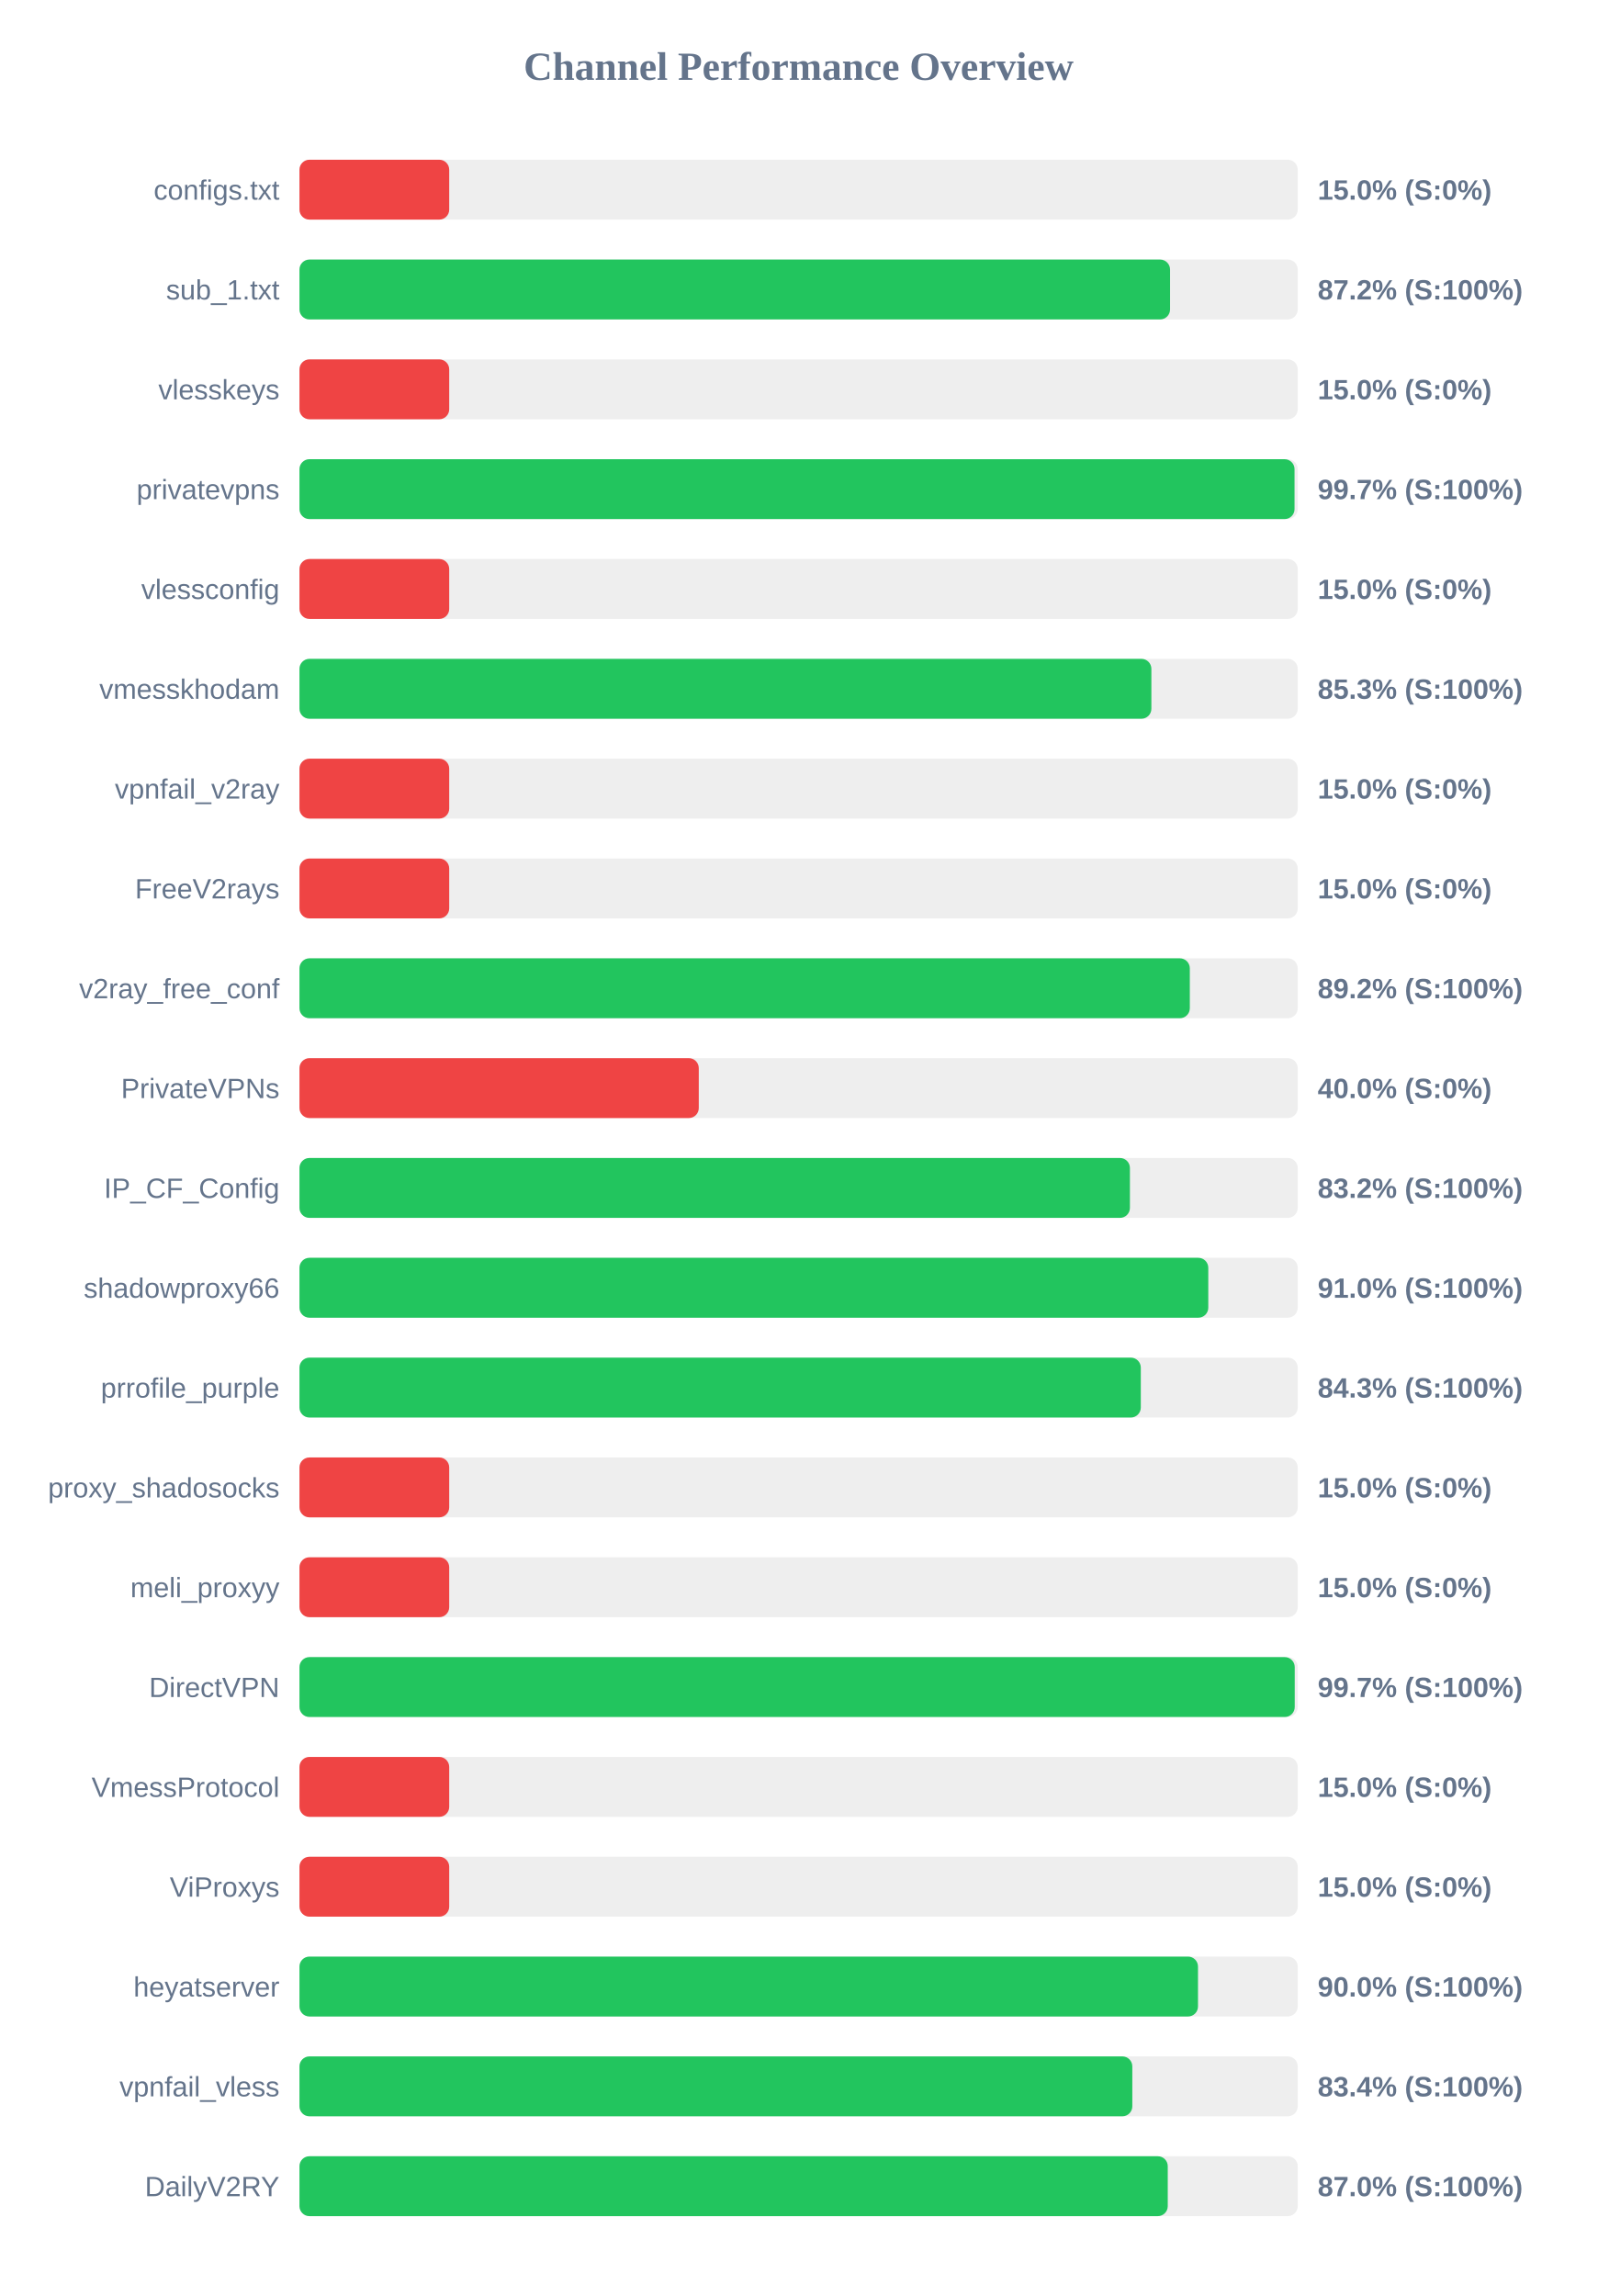
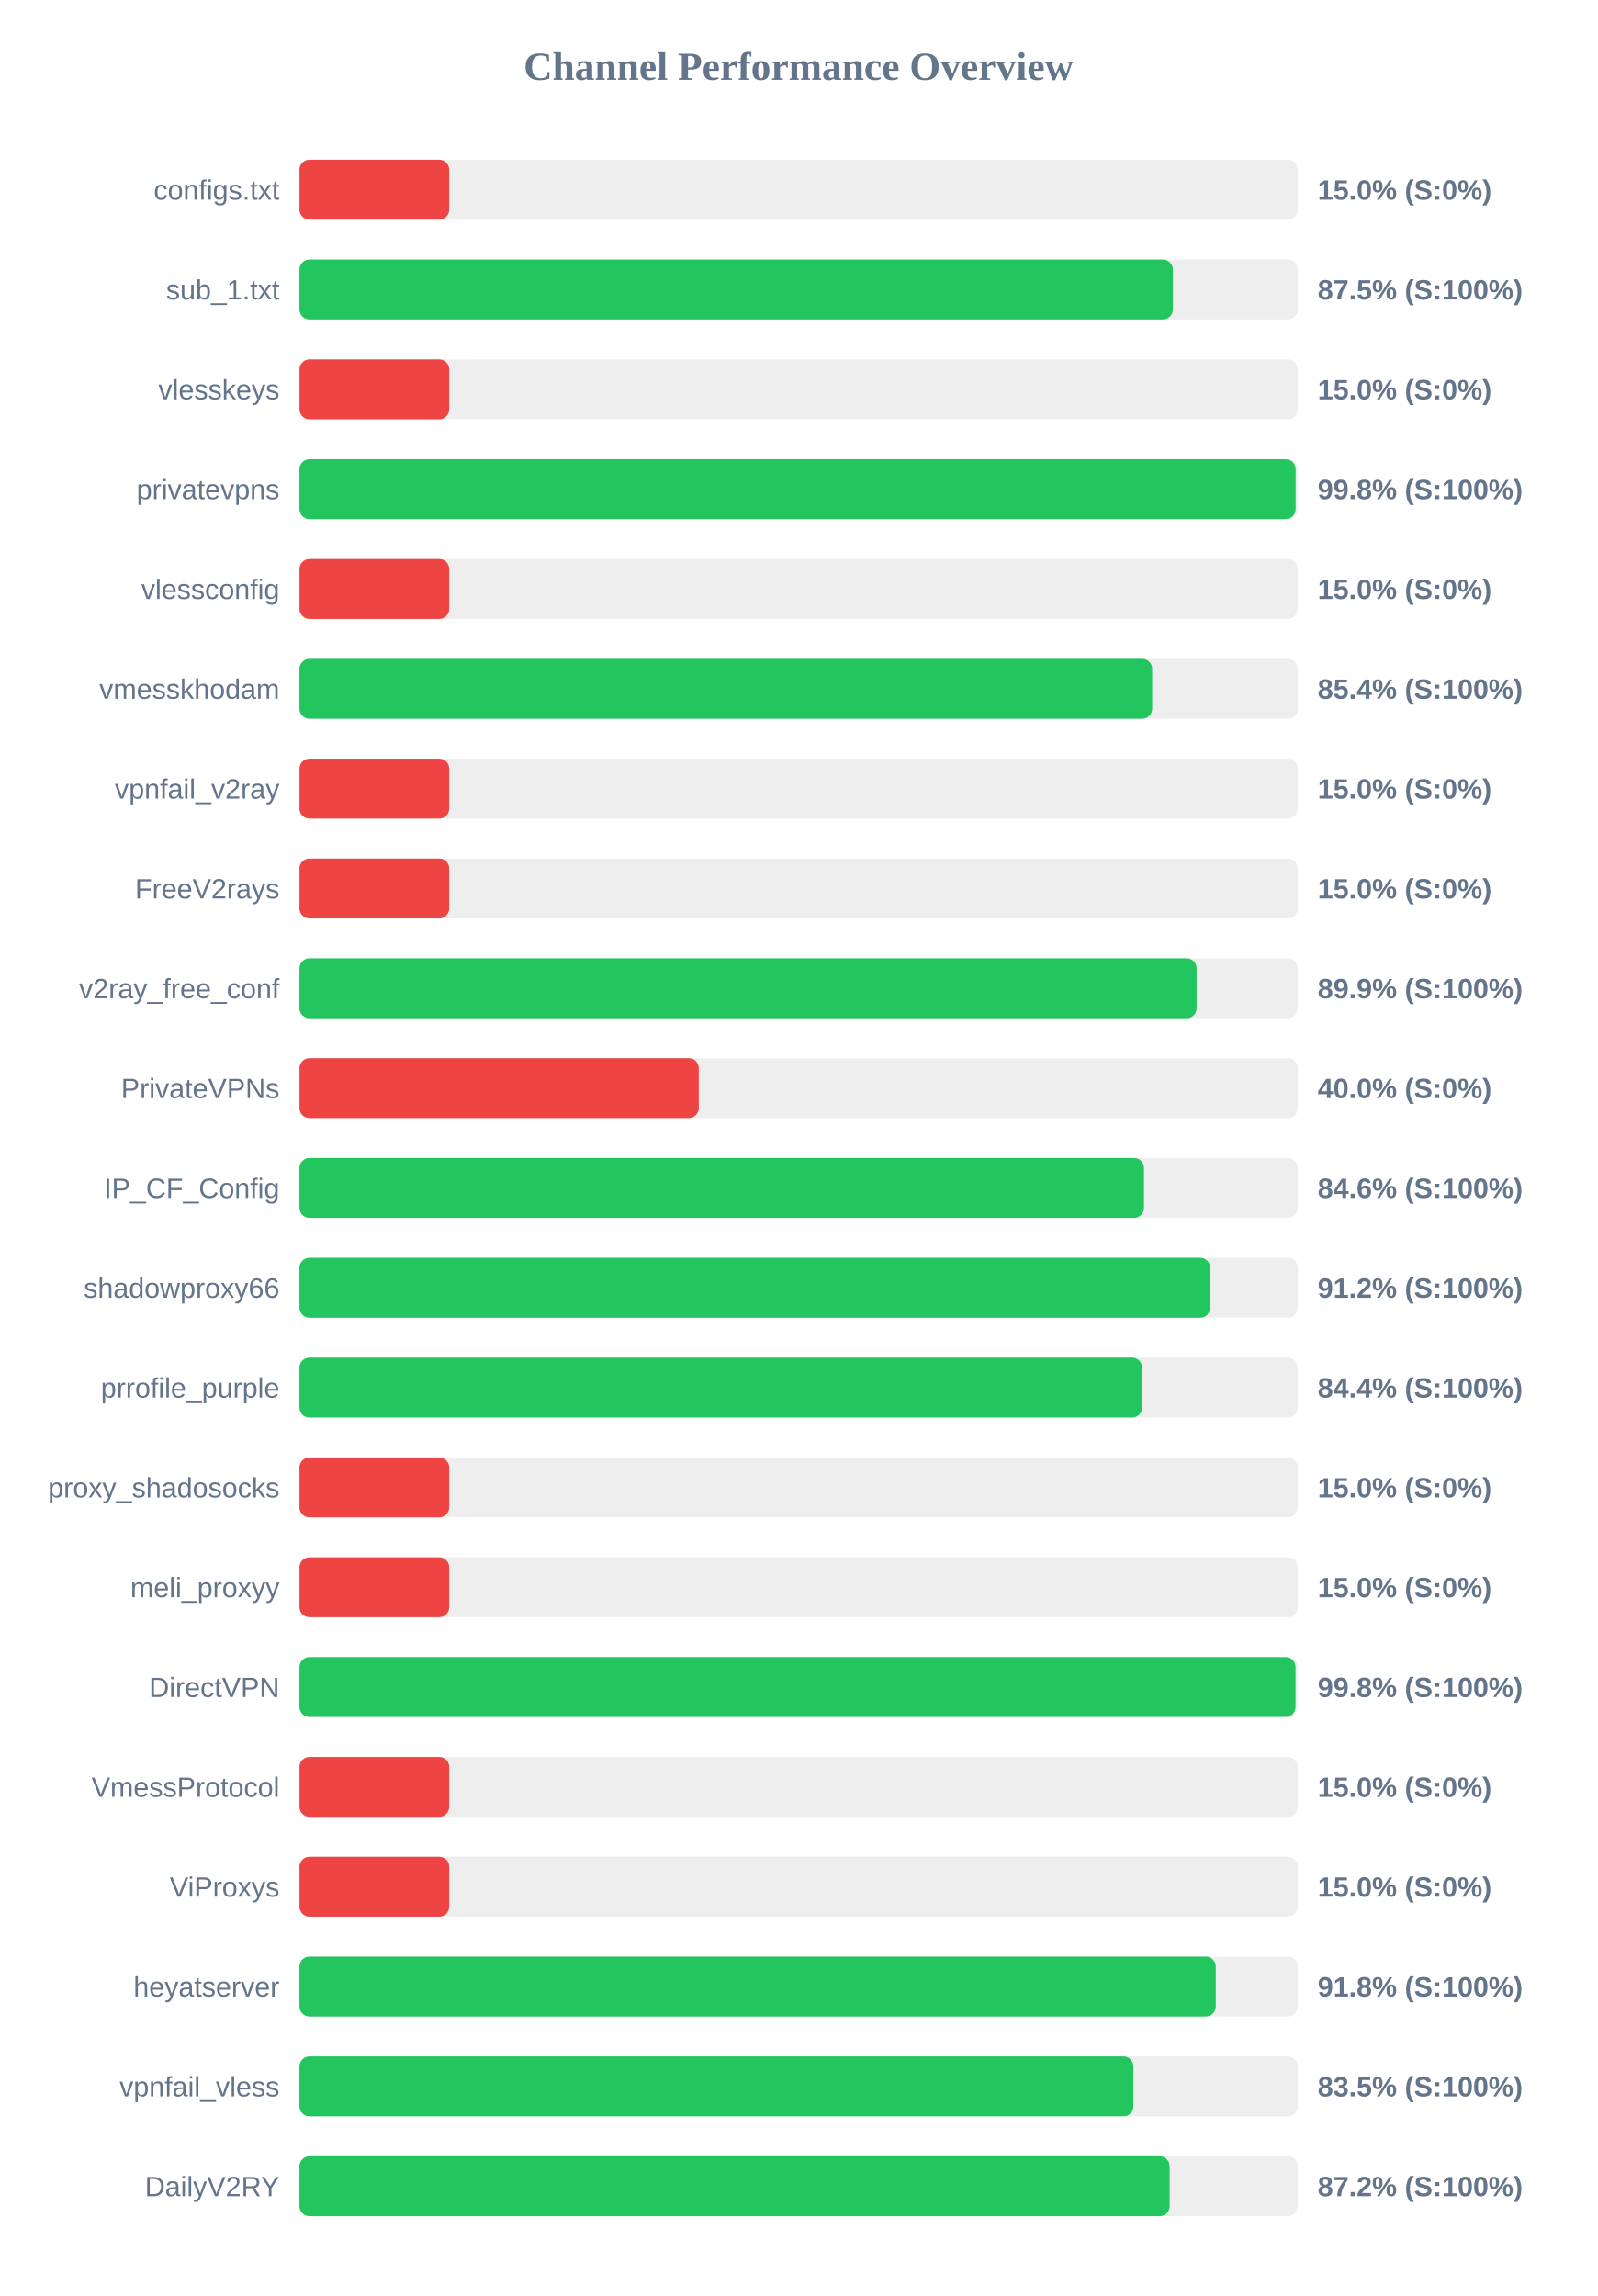
<svg xmlns="http://www.w3.org/2000/svg" width="800" height="1150" version="1.1">
  <style>
        .row { font: 14px Arial; fill: #64748b; }
        .score { font: bold 14px Arial; fill: #64748b; }
    </style>
  <text x="400" y="40" text-anchor="middle" font-size="20px" font-weight="bold" fill="#64748b">Channel Performance Overview</text>
  <rect x="150" y="80" width="500" height="30" fill="#eee" rx="5" />
  <rect x="150" y="80" width="75.0" height="30" fill="#ef4444" rx="5" />
  <text x="140" y="100" text-anchor="end" class="row">configs.txt</text>
  <text x="660" y="100" text-anchor="start" class="score">15.0% (S:0%)</text>
  <rect x="150" y="130" width="500" height="30" fill="#eee" rx="5" />
-   <rect x="150" y="130" width="436.05" height="30" fill="#22c55e" rx="5" />
+   <rect x="150" y="130" width="437.45" height="30" fill="#22c55e" rx="5" />
  <text x="140" y="150" text-anchor="end" class="row">sub_1.txt</text>
-   <text x="660" y="150" text-anchor="start" class="score">87.2% (S:100%)</text>
+   <text x="660" y="150" text-anchor="start" class="score">87.5% (S:100%)</text>
  <rect x="150" y="180" width="500" height="30" fill="#eee" rx="5" />
  <rect x="150" y="180" width="75.0" height="30" fill="#ef4444" rx="5" />
  <text x="140" y="200" text-anchor="end" class="row">vlesskeys</text>
  <text x="660" y="200" text-anchor="start" class="score">15.0% (S:0%)</text>
  <rect x="150" y="230" width="500" height="30" fill="#eee" rx="5" />
-   <rect x="150" y="230" width="498.4" height="30" fill="#22c55e" rx="5" />
+   <rect x="150" y="230" width="498.95" height="30" fill="#22c55e" rx="5" />
  <text x="140" y="250" text-anchor="end" class="row">privatevpns</text>
-   <text x="660" y="250" text-anchor="start" class="score">99.7% (S:100%)</text>
+   <text x="660" y="250" text-anchor="start" class="score">99.8% (S:100%)</text>
  <rect x="150" y="280" width="500" height="30" fill="#eee" rx="5" />
  <rect x="150" y="280" width="75.0" height="30" fill="#ef4444" rx="5" />
  <text x="140" y="300" text-anchor="end" class="row">vlessconfig</text>
  <text x="660" y="300" text-anchor="start" class="score">15.0% (S:0%)</text>
  <rect x="150" y="330" width="500" height="30" fill="#eee" rx="5" />
-   <rect x="150" y="330" width="426.7" height="30" fill="#22c55e" rx="5" />
+   <rect x="150" y="330" width="427.1" height="30" fill="#22c55e" rx="5" />
  <text x="140" y="350" text-anchor="end" class="row">vmesskhodam</text>
-   <text x="660" y="350" text-anchor="start" class="score">85.3% (S:100%)</text>
+   <text x="660" y="350" text-anchor="start" class="score">85.4% (S:100%)</text>
  <rect x="150" y="380" width="500" height="30" fill="#eee" rx="5" />
  <rect x="150" y="380" width="75.0" height="30" fill="#ef4444" rx="5" />
  <text x="140" y="400" text-anchor="end" class="row">vpnfail_v2ray</text>
  <text x="660" y="400" text-anchor="start" class="score">15.0% (S:0%)</text>
  <rect x="150" y="430" width="500" height="30" fill="#eee" rx="5" />
  <rect x="150" y="430" width="75.0" height="30" fill="#ef4444" rx="5" />
  <text x="140" y="450" text-anchor="end" class="row">FreeV2rays</text>
  <text x="660" y="450" text-anchor="start" class="score">15.0% (S:0%)</text>
  <rect x="150" y="480" width="500" height="30" fill="#eee" rx="5" />
-   <rect x="150" y="480" width="445.95" height="30" fill="#22c55e" rx="5" />
+   <rect x="150" y="480" width="449.35" height="30" fill="#22c55e" rx="5" />
  <text x="140" y="500" text-anchor="end" class="row">v2ray_free_conf</text>
-   <text x="660" y="500" text-anchor="start" class="score">89.2% (S:100%)</text>
+   <text x="660" y="500" text-anchor="start" class="score">89.9% (S:100%)</text>
  <rect x="150" y="530" width="500" height="30" fill="#eee" rx="5" />
  <rect x="150" y="530" width="200.0" height="30" fill="#ef4444" rx="5" />
  <text x="140" y="550" text-anchor="end" class="row">PrivateVPNs</text>
  <text x="660" y="550" text-anchor="start" class="score">40.0% (S:0%)</text>
  <rect x="150" y="580" width="500" height="30" fill="#eee" rx="5" />
-   <rect x="150" y="580" width="415.95" height="30" fill="#22c55e" rx="5" />
+   <rect x="150" y="580" width="423.0" height="30" fill="#22c55e" rx="5" />
  <text x="140" y="600" text-anchor="end" class="row">IP_CF_Config</text>
-   <text x="660" y="600" text-anchor="start" class="score">83.2% (S:100%)</text>
+   <text x="660" y="600" text-anchor="start" class="score">84.6% (S:100%)</text>
  <rect x="150" y="630" width="500" height="30" fill="#eee" rx="5" />
-   <rect x="150" y="630" width="455.2" height="30" fill="#22c55e" rx="5" />
+   <rect x="150" y="630" width="456.15" height="30" fill="#22c55e" rx="5" />
  <text x="140" y="650" text-anchor="end" class="row">shadowproxy66</text>
-   <text x="660" y="650" text-anchor="start" class="score">91.0% (S:100%)</text>
+   <text x="660" y="650" text-anchor="start" class="score">91.2% (S:100%)</text>
  <rect x="150" y="680" width="500" height="30" fill="#eee" rx="5" />
-   <rect x="150" y="680" width="421.4" height="30" fill="#22c55e" rx="5" />
+   <rect x="150" y="680" width="422.05" height="30" fill="#22c55e" rx="5" />
  <text x="140" y="700" text-anchor="end" class="row">prrofile_purple</text>
-   <text x="660" y="700" text-anchor="start" class="score">84.3% (S:100%)</text>
+   <text x="660" y="700" text-anchor="start" class="score">84.4% (S:100%)</text>
  <rect x="150" y="730" width="500" height="30" fill="#eee" rx="5" />
  <rect x="150" y="730" width="75.0" height="30" fill="#ef4444" rx="5" />
  <text x="140" y="750" text-anchor="end" class="row">proxy_shadosocks</text>
  <text x="660" y="750" text-anchor="start" class="score">15.0% (S:0%)</text>
  <rect x="150" y="780" width="500" height="30" fill="#eee" rx="5" />
  <rect x="150" y="780" width="75.0" height="30" fill="#ef4444" rx="5" />
  <text x="140" y="800" text-anchor="end" class="row">meli_proxyy</text>
  <text x="660" y="800" text-anchor="start" class="score">15.0% (S:0%)</text>
  <rect x="150" y="830" width="500" height="30" fill="#eee" rx="5" />
-   <rect x="150" y="830" width="498.5" height="30" fill="#22c55e" rx="5" />
+   <rect x="150" y="830" width="498.9" height="30" fill="#22c55e" rx="5" />
  <text x="140" y="850" text-anchor="end" class="row">DirectVPN</text>
-   <text x="660" y="850" text-anchor="start" class="score">99.7% (S:100%)</text>
+   <text x="660" y="850" text-anchor="start" class="score">99.8% (S:100%)</text>
  <rect x="150" y="880" width="500" height="30" fill="#eee" rx="5" />
  <rect x="150" y="880" width="75.0" height="30" fill="#ef4444" rx="5" />
  <text x="140" y="900" text-anchor="end" class="row">VmessProtocol</text>
  <text x="660" y="900" text-anchor="start" class="score">15.0% (S:0%)</text>
  <rect x="150" y="930" width="500" height="30" fill="#eee" rx="5" />
  <rect x="150" y="930" width="75.0" height="30" fill="#ef4444" rx="5" />
  <text x="140" y="950" text-anchor="end" class="row">ViProxys</text>
  <text x="660" y="950" text-anchor="start" class="score">15.0% (S:0%)</text>
  <rect x="150" y="980" width="500" height="30" fill="#eee" rx="5" />
-   <rect x="150" y="980" width="450.05" height="30" fill="#22c55e" rx="5" />
+   <rect x="150" y="980" width="458.95" height="30" fill="#22c55e" rx="5" />
  <text x="140" y="1000" text-anchor="end" class="row">heyatserver</text>
-   <text x="660" y="1000" text-anchor="start" class="score">90.0% (S:100%)</text>
+   <text x="660" y="1000" text-anchor="start" class="score">91.8% (S:100%)</text>
  <rect x="150" y="1030" width="500" height="30" fill="#eee" rx="5" />
-   <rect x="150" y="1030" width="417.15" height="30" fill="#22c55e" rx="5" />
+   <rect x="150" y="1030" width="417.7" height="30" fill="#22c55e" rx="5" />
  <text x="140" y="1050" text-anchor="end" class="row">vpnfail_vless</text>
-   <text x="660" y="1050" text-anchor="start" class="score">83.4% (S:100%)</text>
+   <text x="660" y="1050" text-anchor="start" class="score">83.5% (S:100%)</text>
  <rect x="150" y="1080" width="500" height="30" fill="#eee" rx="5" />
-   <rect x="150" y="1080" width="434.9" height="30" fill="#22c55e" rx="5" />
+   <rect x="150" y="1080" width="435.85" height="30" fill="#22c55e" rx="5" />
  <text x="140" y="1100" text-anchor="end" class="row">DailyV2RY</text>
-   <text x="660" y="1100" text-anchor="start" class="score">87.0% (S:100%)</text>
+   <text x="660" y="1100" text-anchor="start" class="score">87.2% (S:100%)</text>
</svg>
